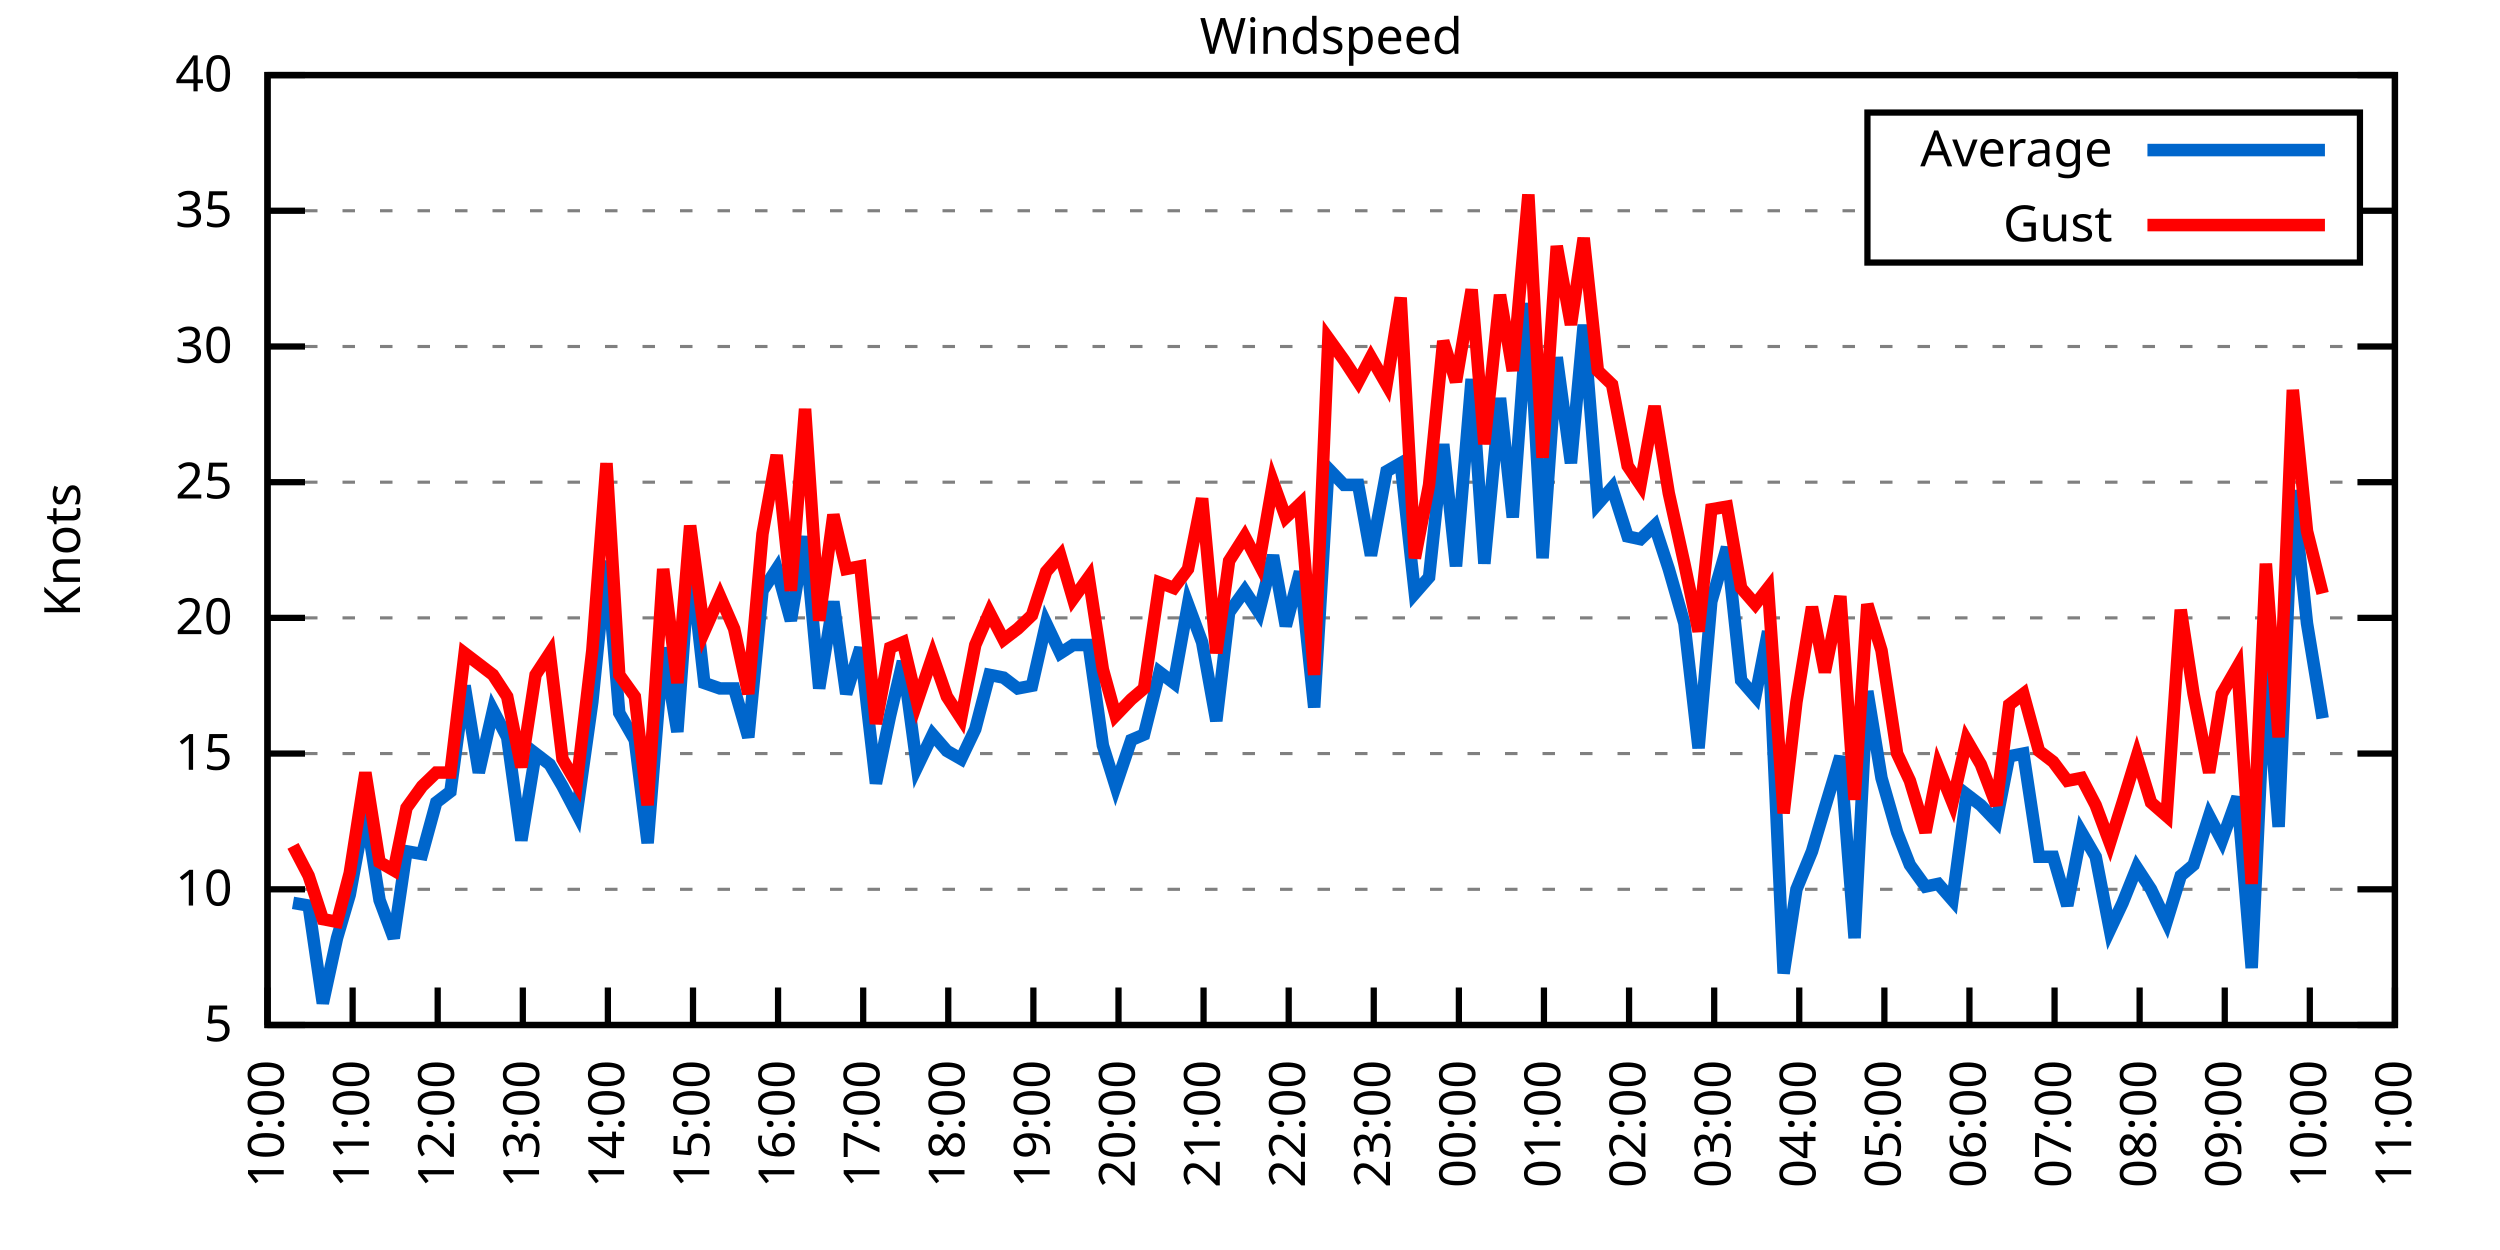
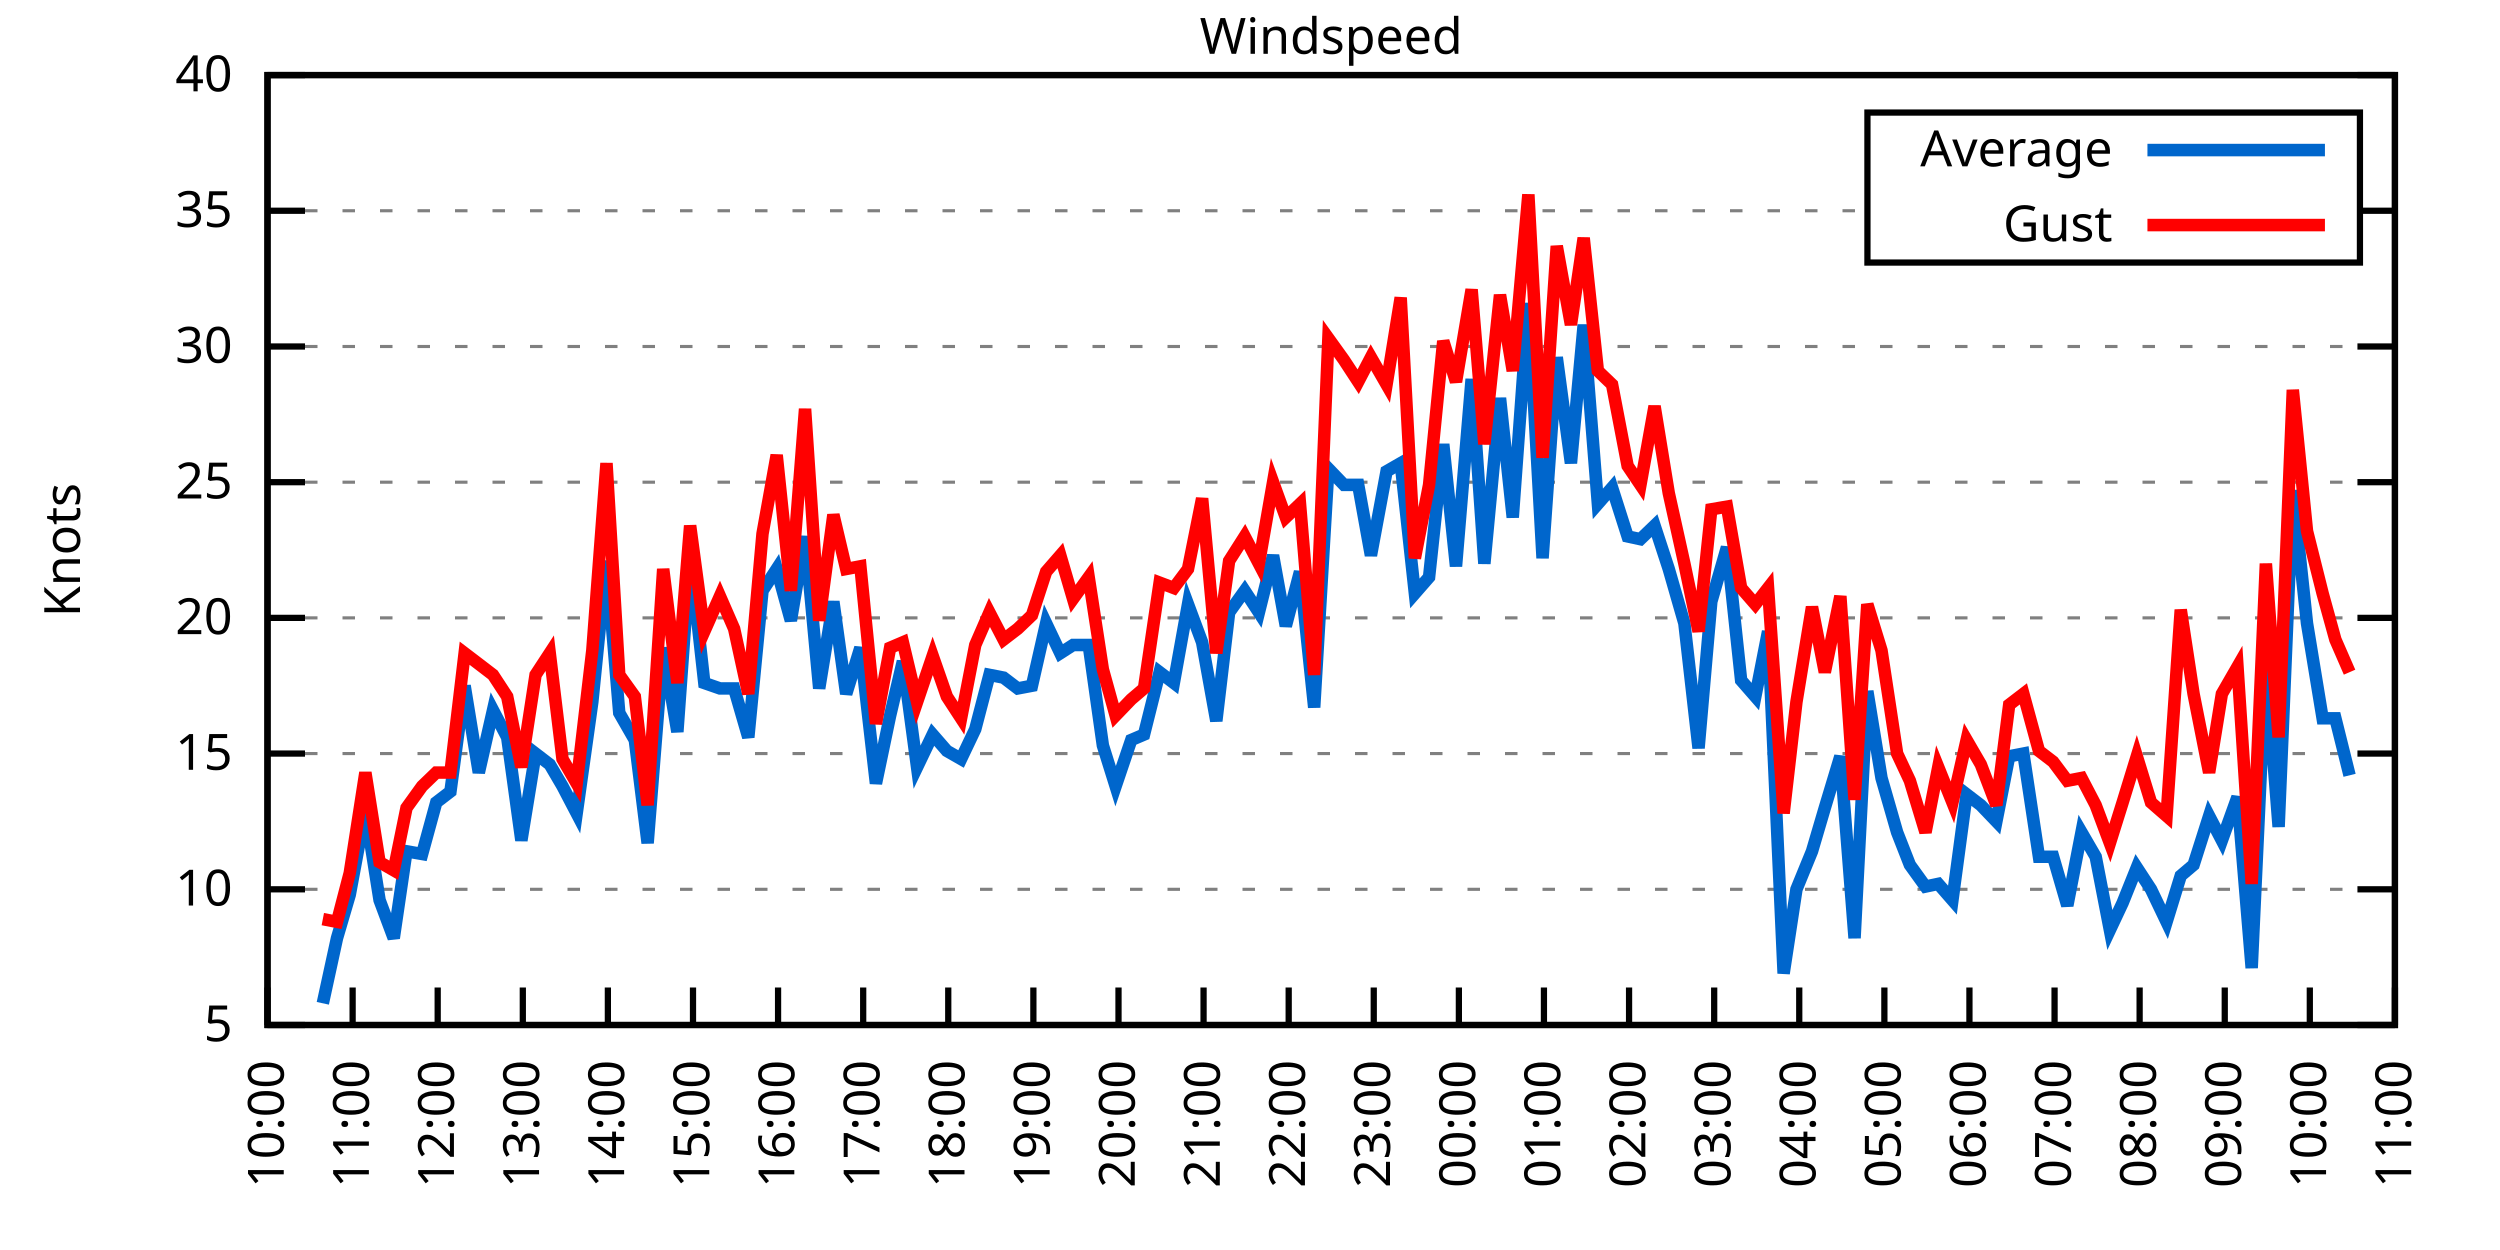
<svg xmlns="http://www.w3.org/2000/svg" xmlns:xlink="http://www.w3.org/1999/xlink" width="400" height="200" viewBox="0 0 400 200">
  <g id="gnuplot_canvas">
    <rect x="0" y="0" width="400" height="200" fill="none" />
    <defs>
      <circle id="gpDot" r="0.5" stroke-width="0.5" stroke="currentColor" />
      <path id="gpPt0" stroke-width="0.333" stroke="currentColor" d="M-1,0 h2 M0,-1 v2" />
      <path id="gpPt1" stroke-width="0.333" stroke="currentColor" d="M-1,-1 L1,1 M1,-1 L-1,1" />
      <path id="gpPt2" stroke-width="0.333" stroke="currentColor" d="M-1,0 L1,0 M0,-1 L0,1 M-1,-1 L1,1 M-1,1 L1,-1" />
      <rect id="gpPt3" stroke-width="0.333" stroke="currentColor" x="-1" y="-1" width="2" height="2" />
      <rect id="gpPt4" stroke-width="0.333" stroke="currentColor" fill="currentColor" x="-1" y="-1" width="2" height="2" />
      <circle id="gpPt5" stroke-width="0.333" stroke="currentColor" cx="0" cy="0" r="1" />
      <use xlink:href="#gpPt5" id="gpPt6" fill="currentColor" stroke="none" />
      <path id="gpPt7" stroke-width="0.333" stroke="currentColor" d="M0,-1.33 L-1.33,0.67 L1.33,0.67 z" />
      <use xlink:href="#gpPt7" id="gpPt8" fill="currentColor" stroke="none" />
      <use xlink:href="#gpPt7" id="gpPt9" stroke="currentColor" transform="rotate(180)" />
      <use xlink:href="#gpPt9" id="gpPt10" fill="currentColor" stroke="none" />
      <use xlink:href="#gpPt3" id="gpPt11" stroke="currentColor" transform="rotate(45)" />
      <use xlink:href="#gpPt11" id="gpPt12" fill="currentColor" stroke="none" />
      <path id="gpPt13" stroke-width="0.333" stroke="currentColor" d="M0,1.330 L1.265,0.411 L0.782,-1.067 L-0.782,-1.076 L-1.265,0.411 z" />
      <use xlink:href="#gpPt13" id="gpPt14" fill="currentColor" stroke="none" />
      <filter id="textbox" filterUnits="objectBoundingBox" x="0" y="0" height="1" width="1">
        <feFlood flood-color="white" flood-opacity="1" result="bgnd" />
        <feComposite in="SourceGraphic" in2="bgnd" operator="atop" />
      </filter>
      <filter id="greybox" filterUnits="objectBoundingBox" x="0" y="0" height="1" width="1">
        <feFlood flood-color="lightgrey" flood-opacity="1" result="grey" />
        <feComposite in="SourceGraphic" in2="grey" operator="atop" />
      </filter>
    </defs>
    <g fill="none" color="white" stroke="currentColor" stroke-width="1.00" stroke-linecap="butt" stroke-linejoin="miter">
</g>
    <g fill="none" color="black" stroke="currentColor" stroke-width="1.00" stroke-linecap="butt" stroke-linejoin="miter">
      <g stroke="none" shape-rendering="crispEdges">
        <polygon fill="rgb(255, 255, 255)" points="42.80,164.00 383.18,164.00 383.18,12.02 42.80,12.02 " />
      </g>
    </g>
    <g fill="none" color="black" stroke="currentColor" stroke-width="1.00" stroke-linecap="butt" stroke-linejoin="miter">
</g>
    <g fill="none" color="black" stroke="black" stroke-width="0.50" stroke-linecap="butt" stroke-linejoin="miter">
</g>
    <g fill="none" color="gray" stroke="currentColor" stroke-width="0.50" stroke-linecap="butt" stroke-linejoin="miter">
      <path stroke="gray" stroke-dasharray="2,4" class="gridline" d="M42.80,164.00 L383.19,164.00  " />
    </g>
    <g fill="none" color="gray" stroke="gray" stroke-width="1.00" stroke-linecap="butt" stroke-linejoin="miter">
</g>
    <g fill="none" color="black" stroke="currentColor" stroke-width="1.00" stroke-linecap="butt" stroke-linejoin="miter">
      <path stroke="black" d="M42.80,164.00 L48.80,164.00 M383.19,164.00 L377.19,164.00  " />
      <g transform="translate(37.20,166.60)" stroke="none" fill="black" font-family="Sans" font-size="8.00" text-anchor="end">
        <text>
          <tspan font-family="Sans"> 5</tspan>
        </text>
      </g>
    </g>
    <g fill="none" color="black" stroke="currentColor" stroke-width="1.00" stroke-linecap="butt" stroke-linejoin="miter">
</g>
    <g fill="none" color="black" stroke="black" stroke-width="0.50" stroke-linecap="butt" stroke-linejoin="miter">
</g>
    <g fill="none" color="gray" stroke="currentColor" stroke-width="0.50" stroke-linecap="butt" stroke-linejoin="miter">
      <path stroke="gray" stroke-dasharray="2,4" class="gridline" d="M42.80,142.29 L383.19,142.29  " />
    </g>
    <g fill="none" color="gray" stroke="gray" stroke-width="1.00" stroke-linecap="butt" stroke-linejoin="miter">
</g>
    <g fill="none" color="black" stroke="currentColor" stroke-width="1.00" stroke-linecap="butt" stroke-linejoin="miter">
      <path stroke="black" d="M42.80,142.29 L48.80,142.29 M383.19,142.29 L377.19,142.29  " />
      <g transform="translate(37.20,144.89)" stroke="none" fill="black" font-family="Sans" font-size="8.00" text-anchor="end">
        <text>
          <tspan font-family="Sans"> 10</tspan>
        </text>
      </g>
    </g>
    <g fill="none" color="black" stroke="currentColor" stroke-width="1.00" stroke-linecap="butt" stroke-linejoin="miter">
</g>
    <g fill="none" color="black" stroke="black" stroke-width="0.50" stroke-linecap="butt" stroke-linejoin="miter">
</g>
    <g fill="none" color="gray" stroke="currentColor" stroke-width="0.50" stroke-linecap="butt" stroke-linejoin="miter">
      <path stroke="gray" stroke-dasharray="2,4" class="gridline" d="M42.80,120.57 L383.19,120.57  " />
    </g>
    <g fill="none" color="gray" stroke="gray" stroke-width="1.00" stroke-linecap="butt" stroke-linejoin="miter">
</g>
    <g fill="none" color="black" stroke="currentColor" stroke-width="1.00" stroke-linecap="butt" stroke-linejoin="miter">
      <path stroke="black" d="M42.80,120.57 L48.80,120.57 M383.19,120.57 L377.19,120.57  " />
      <g transform="translate(37.20,123.17)" stroke="none" fill="black" font-family="Sans" font-size="8.00" text-anchor="end">
        <text>
          <tspan font-family="Sans"> 15</tspan>
        </text>
      </g>
    </g>
    <g fill="none" color="black" stroke="currentColor" stroke-width="1.00" stroke-linecap="butt" stroke-linejoin="miter">
</g>
    <g fill="none" color="black" stroke="black" stroke-width="0.50" stroke-linecap="butt" stroke-linejoin="miter">
</g>
    <g fill="none" color="gray" stroke="currentColor" stroke-width="0.50" stroke-linecap="butt" stroke-linejoin="miter">
      <path stroke="gray" stroke-dasharray="2,4" class="gridline" d="M42.80,98.86 L383.19,98.86  " />
    </g>
    <g fill="none" color="gray" stroke="gray" stroke-width="1.00" stroke-linecap="butt" stroke-linejoin="miter">
</g>
    <g fill="none" color="black" stroke="currentColor" stroke-width="1.00" stroke-linecap="butt" stroke-linejoin="miter">
      <path stroke="black" d="M42.80,98.86 L48.80,98.86 M383.19,98.86 L377.19,98.86  " />
      <g transform="translate(37.20,101.46)" stroke="none" fill="black" font-family="Sans" font-size="8.00" text-anchor="end">
        <text>
          <tspan font-family="Sans"> 20</tspan>
        </text>
      </g>
    </g>
    <g fill="none" color="black" stroke="currentColor" stroke-width="1.00" stroke-linecap="butt" stroke-linejoin="miter">
</g>
    <g fill="none" color="black" stroke="black" stroke-width="0.50" stroke-linecap="butt" stroke-linejoin="miter">
</g>
    <g fill="none" color="gray" stroke="currentColor" stroke-width="0.50" stroke-linecap="butt" stroke-linejoin="miter">
      <path stroke="gray" stroke-dasharray="2,4" class="gridline" d="M42.80,77.15 L383.19,77.15  " />
    </g>
    <g fill="none" color="gray" stroke="gray" stroke-width="1.00" stroke-linecap="butt" stroke-linejoin="miter">
</g>
    <g fill="none" color="black" stroke="currentColor" stroke-width="1.00" stroke-linecap="butt" stroke-linejoin="miter">
      <path stroke="black" d="M42.80,77.15 L48.80,77.15 M383.19,77.15 L377.19,77.15  " />
      <g transform="translate(37.20,79.75)" stroke="none" fill="black" font-family="Sans" font-size="8.00" text-anchor="end">
        <text>
          <tspan font-family="Sans"> 25</tspan>
        </text>
      </g>
    </g>
    <g fill="none" color="black" stroke="currentColor" stroke-width="1.00" stroke-linecap="butt" stroke-linejoin="miter">
</g>
    <g fill="none" color="black" stroke="black" stroke-width="0.50" stroke-linecap="butt" stroke-linejoin="miter">
</g>
    <g fill="none" color="gray" stroke="currentColor" stroke-width="0.50" stroke-linecap="butt" stroke-linejoin="miter">
      <path stroke="gray" stroke-dasharray="2,4" class="gridline" d="M42.80,55.44 L383.19,55.44  " />
    </g>
    <g fill="none" color="gray" stroke="gray" stroke-width="1.00" stroke-linecap="butt" stroke-linejoin="miter">
</g>
    <g fill="none" color="black" stroke="currentColor" stroke-width="1.00" stroke-linecap="butt" stroke-linejoin="miter">
      <path stroke="black" d="M42.80,55.44 L48.80,55.44 M383.19,55.44 L377.19,55.44  " />
      <g transform="translate(37.20,58.04)" stroke="none" fill="black" font-family="Sans" font-size="8.00" text-anchor="end">
        <text>
          <tspan font-family="Sans"> 30</tspan>
        </text>
      </g>
    </g>
    <g fill="none" color="black" stroke="currentColor" stroke-width="1.00" stroke-linecap="butt" stroke-linejoin="miter">
</g>
    <g fill="none" color="black" stroke="black" stroke-width="0.50" stroke-linecap="butt" stroke-linejoin="miter">
</g>
    <g fill="none" color="gray" stroke="currentColor" stroke-width="0.50" stroke-linecap="butt" stroke-linejoin="miter">
      <path stroke="gray" stroke-dasharray="2,4" class="gridline" d="M42.80,33.72 L298.79,33.72 M377.59,33.72 L383.19,33.72  " />
    </g>
    <g fill="none" color="gray" stroke="gray" stroke-width="1.00" stroke-linecap="butt" stroke-linejoin="miter">
</g>
    <g fill="none" color="black" stroke="currentColor" stroke-width="1.00" stroke-linecap="butt" stroke-linejoin="miter">
      <path stroke="black" d="M42.80,33.72 L48.80,33.72 M383.19,33.72 L377.19,33.72  " />
      <g transform="translate(37.20,36.32)" stroke="none" fill="black" font-family="Sans" font-size="8.00" text-anchor="end">
        <text>
          <tspan font-family="Sans"> 35</tspan>
        </text>
      </g>
    </g>
    <g fill="none" color="black" stroke="currentColor" stroke-width="1.00" stroke-linecap="butt" stroke-linejoin="miter">
</g>
    <g fill="none" color="black" stroke="black" stroke-width="0.50" stroke-linecap="butt" stroke-linejoin="miter">
</g>
    <g fill="none" color="gray" stroke="currentColor" stroke-width="0.50" stroke-linecap="butt" stroke-linejoin="miter">
      <path stroke="gray" stroke-dasharray="2,4" class="gridline" d="M42.80,12.01 L383.19,12.01  " />
    </g>
    <g fill="none" color="gray" stroke="gray" stroke-width="1.00" stroke-linecap="butt" stroke-linejoin="miter">
</g>
    <g fill="none" color="black" stroke="currentColor" stroke-width="1.00" stroke-linecap="butt" stroke-linejoin="miter">
      <path stroke="black" d="M42.80,12.01 L48.80,12.01 M383.19,12.01 L377.19,12.01  " />
      <g transform="translate(37.20,14.61)" stroke="none" fill="black" font-family="Sans" font-size="8.00" text-anchor="end">
        <text>
          <tspan font-family="Sans"> 40</tspan>
        </text>
      </g>
    </g>
    <g fill="none" color="black" stroke="currentColor" stroke-width="1.00" stroke-linecap="butt" stroke-linejoin="miter">
      <path stroke="black" d="M42.80,164.00 L42.80,158.00  " />
      <g transform="translate(45.40,169.60) rotate(270.00)" stroke="none" fill="black" font-family="Sans" font-size="8.00" text-anchor="end">
        <text>
          <tspan font-family="Sans">10:00</tspan>
        </text>
      </g>
    </g>
    <g fill="none" color="black" stroke="currentColor" stroke-width="1.00" stroke-linecap="butt" stroke-linejoin="miter">
      <path stroke="black" d="M56.42,164.00 L56.42,158.00  " />
      <g transform="translate(59.02,169.60) rotate(270.00)" stroke="none" fill="black" font-family="Sans" font-size="8.00" text-anchor="end">
        <text>
          <tspan font-family="Sans">11:00</tspan>
        </text>
      </g>
    </g>
    <g fill="none" color="black" stroke="currentColor" stroke-width="1.00" stroke-linecap="butt" stroke-linejoin="miter">
      <path stroke="black" d="M70.03,164.00 L70.03,158.00  " />
      <g transform="translate(72.63,169.60) rotate(270.00)" stroke="none" fill="black" font-family="Sans" font-size="8.00" text-anchor="end">
        <text>
          <tspan font-family="Sans">12:00</tspan>
        </text>
      </g>
    </g>
    <g fill="none" color="black" stroke="currentColor" stroke-width="1.00" stroke-linecap="butt" stroke-linejoin="miter">
      <path stroke="black" d="M83.65,164.00 L83.65,158.00  " />
      <g transform="translate(86.25,169.60) rotate(270.00)" stroke="none" fill="black" font-family="Sans" font-size="8.00" text-anchor="end">
        <text>
          <tspan font-family="Sans">13:00</tspan>
        </text>
      </g>
    </g>
    <g fill="none" color="black" stroke="currentColor" stroke-width="1.00" stroke-linecap="butt" stroke-linejoin="miter">
      <path stroke="black" d="M97.26,164.00 L97.26,158.00  " />
      <g transform="translate(99.86,169.60) rotate(270.00)" stroke="none" fill="black" font-family="Sans" font-size="8.00" text-anchor="end">
        <text>
          <tspan font-family="Sans">14:00</tspan>
        </text>
      </g>
    </g>
    <g fill="none" color="black" stroke="currentColor" stroke-width="1.00" stroke-linecap="butt" stroke-linejoin="miter">
      <path stroke="black" d="M110.88,164.00 L110.88,158.00  " />
      <g transform="translate(113.48,169.60) rotate(270.00)" stroke="none" fill="black" font-family="Sans" font-size="8.00" text-anchor="end">
        <text>
          <tspan font-family="Sans">15:00</tspan>
        </text>
      </g>
    </g>
    <g fill="none" color="black" stroke="currentColor" stroke-width="1.00" stroke-linecap="butt" stroke-linejoin="miter">
      <path stroke="black" d="M124.49,164.00 L124.49,158.00  " />
      <g transform="translate(127.09,169.60) rotate(270.00)" stroke="none" fill="black" font-family="Sans" font-size="8.00" text-anchor="end">
        <text>
          <tspan font-family="Sans">16:00</tspan>
        </text>
      </g>
    </g>
    <g fill="none" color="black" stroke="currentColor" stroke-width="1.00" stroke-linecap="butt" stroke-linejoin="miter">
      <path stroke="black" d="M138.11,164.00 L138.11,158.00  " />
      <g transform="translate(140.71,169.60) rotate(270.00)" stroke="none" fill="black" font-family="Sans" font-size="8.00" text-anchor="end">
        <text>
          <tspan font-family="Sans">17:00</tspan>
        </text>
      </g>
    </g>
    <g fill="none" color="black" stroke="currentColor" stroke-width="1.00" stroke-linecap="butt" stroke-linejoin="miter">
      <path stroke="black" d="M151.72,164.00 L151.72,158.00  " />
      <g transform="translate(154.32,169.60) rotate(270.00)" stroke="none" fill="black" font-family="Sans" font-size="8.00" text-anchor="end">
        <text>
          <tspan font-family="Sans">18:00</tspan>
        </text>
      </g>
    </g>
    <g fill="none" color="black" stroke="currentColor" stroke-width="1.00" stroke-linecap="butt" stroke-linejoin="miter">
      <path stroke="black" d="M165.34,164.00 L165.34,158.00  " />
      <g transform="translate(167.94,169.60) rotate(270.00)" stroke="none" fill="black" font-family="Sans" font-size="8.00" text-anchor="end">
        <text>
          <tspan font-family="Sans">19:00</tspan>
        </text>
      </g>
    </g>
    <g fill="none" color="black" stroke="currentColor" stroke-width="1.00" stroke-linecap="butt" stroke-linejoin="miter">
      <path stroke="black" d="M178.96,164.00 L178.96,158.00  " />
      <g transform="translate(181.56,169.60) rotate(270.00)" stroke="none" fill="black" font-family="Sans" font-size="8.00" text-anchor="end">
        <text>
          <tspan font-family="Sans">20:00</tspan>
        </text>
      </g>
    </g>
    <g fill="none" color="black" stroke="currentColor" stroke-width="1.00" stroke-linecap="butt" stroke-linejoin="miter">
      <path stroke="black" d="M192.57,164.00 L192.57,158.00  " />
      <g transform="translate(195.17,169.60) rotate(270.00)" stroke="none" fill="black" font-family="Sans" font-size="8.00" text-anchor="end">
        <text>
          <tspan font-family="Sans">21:00</tspan>
        </text>
      </g>
    </g>
    <g fill="none" color="black" stroke="currentColor" stroke-width="1.00" stroke-linecap="butt" stroke-linejoin="miter">
      <path stroke="black" d="M206.19,164.00 L206.19,158.00  " />
      <g transform="translate(208.79,169.60) rotate(270.00)" stroke="none" fill="black" font-family="Sans" font-size="8.00" text-anchor="end">
        <text>
          <tspan font-family="Sans">22:00</tspan>
        </text>
      </g>
    </g>
    <g fill="none" color="black" stroke="currentColor" stroke-width="1.00" stroke-linecap="butt" stroke-linejoin="miter">
      <path stroke="black" d="M219.80,164.00 L219.80,158.00  " />
      <g transform="translate(222.40,169.60) rotate(270.00)" stroke="none" fill="black" font-family="Sans" font-size="8.00" text-anchor="end">
        <text>
          <tspan font-family="Sans">23:00</tspan>
        </text>
      </g>
    </g>
    <g fill="none" color="black" stroke="currentColor" stroke-width="1.00" stroke-linecap="butt" stroke-linejoin="miter">
      <path stroke="black" d="M233.42,164.00 L233.42,158.00  " />
      <g transform="translate(236.02,169.60) rotate(270.00)" stroke="none" fill="black" font-family="Sans" font-size="8.00" text-anchor="end">
        <text>
          <tspan font-family="Sans">00:00</tspan>
        </text>
      </g>
    </g>
    <g fill="none" color="black" stroke="currentColor" stroke-width="1.00" stroke-linecap="butt" stroke-linejoin="miter">
      <path stroke="black" d="M247.03,164.00 L247.03,158.00  " />
      <g transform="translate(249.63,169.60) rotate(270.00)" stroke="none" fill="black" font-family="Sans" font-size="8.00" text-anchor="end">
        <text>
          <tspan font-family="Sans">01:00</tspan>
        </text>
      </g>
    </g>
    <g fill="none" color="black" stroke="currentColor" stroke-width="1.00" stroke-linecap="butt" stroke-linejoin="miter">
      <path stroke="black" d="M260.65,164.00 L260.65,158.00  " />
      <g transform="translate(263.25,169.60) rotate(270.00)" stroke="none" fill="black" font-family="Sans" font-size="8.00" text-anchor="end">
        <text>
          <tspan font-family="Sans">02:00</tspan>
        </text>
      </g>
    </g>
    <g fill="none" color="black" stroke="currentColor" stroke-width="1.00" stroke-linecap="butt" stroke-linejoin="miter">
      <path stroke="black" d="M274.27,164.00 L274.27,158.00  " />
      <g transform="translate(276.87,169.60) rotate(270.00)" stroke="none" fill="black" font-family="Sans" font-size="8.00" text-anchor="end">
        <text>
          <tspan font-family="Sans">03:00</tspan>
        </text>
      </g>
    </g>
    <g fill="none" color="black" stroke="currentColor" stroke-width="1.00" stroke-linecap="butt" stroke-linejoin="miter">
      <path stroke="black" d="M287.88,164.00 L287.88,158.00  " />
      <g transform="translate(290.48,169.60) rotate(270.00)" stroke="none" fill="black" font-family="Sans" font-size="8.00" text-anchor="end">
        <text>
          <tspan font-family="Sans">04:00</tspan>
        </text>
      </g>
    </g>
    <g fill="none" color="black" stroke="currentColor" stroke-width="1.00" stroke-linecap="butt" stroke-linejoin="miter">
      <path stroke="black" d="M301.50,164.00 L301.50,158.00  " />
      <g transform="translate(304.10,169.60) rotate(270.00)" stroke="none" fill="black" font-family="Sans" font-size="8.00" text-anchor="end">
        <text>
          <tspan font-family="Sans">05:00</tspan>
        </text>
      </g>
    </g>
    <g fill="none" color="black" stroke="currentColor" stroke-width="1.00" stroke-linecap="butt" stroke-linejoin="miter">
      <path stroke="black" d="M315.11,164.00 L315.11,158.00  " />
      <g transform="translate(317.71,169.60) rotate(270.00)" stroke="none" fill="black" font-family="Sans" font-size="8.00" text-anchor="end">
        <text>
          <tspan font-family="Sans">06:00</tspan>
        </text>
      </g>
    </g>
    <g fill="none" color="black" stroke="currentColor" stroke-width="1.00" stroke-linecap="butt" stroke-linejoin="miter">
      <path stroke="black" d="M328.73,164.00 L328.73,158.00  " />
      <g transform="translate(331.33,169.60) rotate(270.00)" stroke="none" fill="black" font-family="Sans" font-size="8.00" text-anchor="end">
        <text>
          <tspan font-family="Sans">07:00</tspan>
        </text>
      </g>
    </g>
    <g fill="none" color="black" stroke="currentColor" stroke-width="1.00" stroke-linecap="butt" stroke-linejoin="miter">
      <path stroke="black" d="M342.34,164.00 L342.34,158.00  " />
      <g transform="translate(344.94,169.60) rotate(270.00)" stroke="none" fill="black" font-family="Sans" font-size="8.00" text-anchor="end">
        <text>
          <tspan font-family="Sans">08:00</tspan>
        </text>
      </g>
    </g>
    <g fill="none" color="black" stroke="currentColor" stroke-width="1.00" stroke-linecap="butt" stroke-linejoin="miter">
      <path stroke="black" d="M355.96,164.00 L355.96,158.00  " />
      <g transform="translate(358.56,169.60) rotate(270.00)" stroke="none" fill="black" font-family="Sans" font-size="8.00" text-anchor="end">
        <text>
          <tspan font-family="Sans">09:00</tspan>
        </text>
      </g>
    </g>
    <g fill="none" color="black" stroke="currentColor" stroke-width="1.00" stroke-linecap="butt" stroke-linejoin="miter">
      <path stroke="black" d="M369.57,164.00 L369.57,158.00  " />
      <g transform="translate(372.17,169.60) rotate(270.00)" stroke="none" fill="black" font-family="Sans" font-size="8.00" text-anchor="end">
        <text>
          <tspan font-family="Sans">10:00</tspan>
        </text>
      </g>
    </g>
    <g fill="none" color="black" stroke="currentColor" stroke-width="1.00" stroke-linecap="butt" stroke-linejoin="miter">
      <path stroke="black" d="M383.19,164.00 L383.19,158.00  " />
      <g transform="translate(385.79,169.60) rotate(270.00)" stroke="none" fill="black" font-family="Sans" font-size="8.00" text-anchor="end">
        <text>
          <tspan font-family="Sans">11:00</tspan>
        </text>
      </g>
    </g>
    <g fill="none" color="black" stroke="currentColor" stroke-width="1.00" stroke-linecap="butt" stroke-linejoin="miter">
</g>
    <g fill="none" color="black" stroke="currentColor" stroke-width="1.00" stroke-linecap="butt" stroke-linejoin="miter">
      <path stroke="black" d="M42.80,12.01 L42.80,164.00 L383.19,164.00 L383.19,12.01 L42.80,12.01 Z  " />
    </g>
    <g fill="none" color="black" stroke="currentColor" stroke-width="1.00" stroke-linecap="butt" stroke-linejoin="miter">
</g>
    <g fill="none" color="black" stroke="currentColor" stroke-width="1.00" stroke-linecap="butt" stroke-linejoin="miter">
      <path stroke="black" d="M298.79,42.01 L298.79,18.01 L377.59,18.01 L377.59,42.01 L298.79,42.01 Z  " />
    </g>
    <g id="Windspeed_plot_1">
      <g fill="none" color="white" stroke="black" stroke-width="2.00" stroke-linecap="butt" stroke-linejoin="miter">
</g>
      <g fill="none" color="black" stroke="currentColor" stroke-width="2.00" stroke-linecap="butt" stroke-linejoin="miter">
        <g transform="translate(337.99,26.61)" stroke="none" fill="black" font-family="Sans" font-size="8.00" text-anchor="end">
          <text>
            <tspan font-family="Sans">Average</tspan>
          </text>
        </g>
      </g>
      <g fill="none" color="black" stroke="currentColor" stroke-width="2.00" stroke-linecap="butt" stroke-linejoin="miter">
-         <path stroke="rgb(  0, 102, 204)" d="M343.59,24.01 L371.99,24.01 M46.88,144.46 L49.38,144.89 L51.65,160.53 L53.92,150.10 L55.96,143.16 L58.46,129.69   L60.73,144.02 L63.00,150.10 L65.04,136.21 L67.54,136.64 L69.80,128.39 L72.07,126.65 L74.34,109.72 L76.61,123.61   L78.88,113.63 L81.15,117.97 L83.42,134.47 L85.69,120.57 L87.96,122.31 L90.00,125.79 L92.27,130.13 L94.77,112.32   L97.04,89.74 L99.08,114.06 L101.57,118.40 L103.62,134.90 L106.11,103.64 L108.38,117.10 L110.42,88.87 L112.69,109.28   L115.19,110.15 L117.46,110.15 L119.73,117.97 L122.00,94.52 L124.27,91.04 L126.54,99.30 L128.81,85.83 L131.07,110.15   L133.34,96.26 L135.39,111.02 L137.66,103.64 L140.15,125.35 L142.42,114.49 L144.46,105.81 L146.73,122.75 L149.23,117.53   L151.50,120.14 L153.77,121.44 L156.04,116.67 L158.31,107.98 L160.57,108.42 L162.84,110.15 L165.11,109.72 L167.38,99.73   L169.65,104.51 L171.69,103.20 L174.19,103.20 L176.46,119.27 L178.50,125.79 L181.00,118.40 L183.04,117.53 L185.54,107.55   L187.81,109.28 L190.08,96.69 L192.34,102.77 L194.61,115.36 L196.66,97.99 L199.15,94.52 L201.42,97.99 L203.69,88.87   L205.73,100.16 L208.00,91.48 L210.27,113.19 L212.54,74.98 L215.04,77.58 L217.31,77.58 L219.35,88.87 L221.85,75.41   L224.11,74.11 L226.38,94.95 L228.65,92.35 L230.92,71.07 L232.96,90.61 L235.46,60.65 L237.50,90.18 L240.00,63.69   L242.04,82.79 L244.54,48.49 L246.81,89.31 L249.08,57.17 L251.35,74.11 L253.39,51.96 L255.66,80.62 L257.93,78.02   L260.42,85.83 L262.47,86.27 L264.73,84.10 L267.00,91.04 L269.50,99.73 L271.77,119.71 L273.81,96.26 L276.31,87.57   L278.58,108.85 L280.85,111.45 L282.89,101.03 L285.38,155.75 L287.43,142.29 L289.92,136.21 L291.97,129.26 L294.46,121.01   L296.73,150.10 L298.77,110.59 L301.04,124.48 L303.54,133.17 L305.58,138.38 L308.08,141.85 L310.12,141.42 L312.39,144.02   L314.66,127.09 L316.93,128.83 L319.42,131.43 L321.47,121.01 L323.74,120.57 L326.23,137.08 L328.50,137.08 L330.77,144.89   L333.04,133.17 L335.31,137.08 L337.58,148.80 L339.62,144.46 L341.89,138.81 L344.16,142.29 L346.65,147.50 L348.92,140.12   L350.97,138.38 L353.46,130.56 L355.50,134.47 L358.00,127.52 L360.27,154.88 L362.54,106.24 L364.58,132.30 L366.85,78.45   L369.12,99.73 L371.62,114.93  " />
+         <path stroke="rgb(  0, 102, 204)" d="M343.59,24.01 L371.99,24.01 M51.65,160.53 L53.92,150.10 L55.96,143.16 L58.46,129.69 L60.73,144.02 L63.00,150.10   L65.04,136.21 L67.54,136.64 L69.80,128.39 L72.07,126.65 L74.34,109.72 L76.61,123.61 L78.88,113.63 L81.15,117.97   L83.42,134.47 L85.69,120.57 L87.96,122.31 L90.00,125.79 L92.27,130.13 L94.77,112.32 L97.04,89.74 L99.08,114.06   L101.57,118.40 L103.62,134.90 L106.11,103.64 L108.38,117.10 L110.42,88.87 L112.69,109.28 L115.19,110.15 L117.46,110.15   L119.73,117.97 L122.00,94.52 L124.27,91.04 L126.54,99.30 L128.81,85.83 L131.07,110.15 L133.34,96.26 L135.39,111.02   L137.66,103.64 L140.15,125.35 L142.42,114.49 L144.46,105.81 L146.73,122.75 L149.23,117.53 L151.50,120.14 L153.77,121.44   L156.04,116.67 L158.31,107.98 L160.57,108.42 L162.84,110.15 L165.11,109.72 L167.38,99.73 L169.65,104.51 L171.69,103.20   L174.19,103.20 L176.46,119.27 L178.50,125.79 L181.00,118.40 L183.04,117.53 L185.54,107.55 L187.81,109.28 L190.08,96.69   L192.34,102.77 L194.61,115.36 L196.66,97.99 L199.15,94.52 L201.42,97.99 L203.69,88.87 L205.73,100.16 L208.00,91.48   L210.27,113.19 L212.54,74.98 L215.04,77.58 L217.31,77.58 L219.35,88.87 L221.85,75.41 L224.11,74.11 L226.38,94.95   L228.65,92.35 L230.92,71.07 L232.96,90.61 L235.46,60.65 L237.50,90.18 L240.00,63.69 L242.04,82.79 L244.54,48.49   L246.81,89.31 L249.08,57.17 L251.35,74.11 L253.39,51.96 L255.66,80.62 L257.93,78.02 L260.42,85.83 L262.47,86.27   L264.73,84.10 L267.00,91.04 L269.50,99.73 L271.77,119.71 L273.81,96.26 L276.31,87.57 L278.58,108.85 L280.85,111.45   L282.89,101.03 L285.38,155.75 L287.43,142.29 L289.92,136.21 L291.97,129.26 L294.46,121.01 L296.73,150.10 L298.77,110.59   L301.04,124.48 L303.54,133.17 L305.58,138.38 L308.08,141.85 L310.12,141.42 L312.39,144.02 L314.66,127.09 L316.93,128.83   L319.42,131.43 L321.47,121.01 L323.74,120.57 L326.23,137.08 L328.50,137.08 L330.77,144.89 L333.04,133.17 L335.31,137.08   L337.58,148.80 L339.62,144.46 L341.89,138.81 L344.16,142.29 L346.65,147.50 L348.92,140.12 L350.97,138.38 L353.46,130.56   L355.50,134.47 L358.00,127.52 L360.27,154.88 L362.54,106.24 L364.58,132.30 L366.85,78.45 L369.12,99.73 L371.62,114.93   L373.66,114.93 L375.93,124.05  " />
      </g>
    </g>
    <g id="Windspeed_plot_2">
      <g fill="none" color="black" stroke="currentColor" stroke-width="2.00" stroke-linecap="butt" stroke-linejoin="miter">
        <g transform="translate(337.99,38.61)" stroke="none" fill="black" font-family="Sans" font-size="8.00" text-anchor="end">
          <text>
            <tspan font-family="Sans">Gust</tspan>
          </text>
        </g>
      </g>
      <g fill="none" color="black" stroke="currentColor" stroke-width="2.00" stroke-linecap="butt" stroke-linejoin="miter">
-         <path stroke="rgb(255,   0,   0)" d="M343.59,36.01 L371.99,36.01 M46.88,135.34 L49.38,140.12 L51.65,147.06 L53.92,147.50 L55.96,139.68 L58.46,123.61   L60.73,137.94 L63.00,139.25 L65.04,129.26 L67.54,125.79 L69.80,123.61 L72.07,123.61 L74.34,104.51 L76.61,106.24   L78.88,107.98 L81.15,111.45 L83.42,122.75 L85.69,107.98 L87.96,104.51 L90.00,121.44 L92.27,125.35 L94.77,104.07   L97.04,74.11 L99.08,107.98 L101.57,111.45 L103.62,128.83 L106.11,91.04 L108.38,109.28 L110.42,84.10 L112.69,101.03   L115.19,95.39 L117.46,100.60 L119.73,111.02 L122.00,85.40 L124.27,72.81 L126.54,94.52 L128.81,65.42 L131.07,99.30   L133.34,82.36 L135.39,91.04 L137.66,90.61 L140.15,115.80 L142.42,103.64 L144.46,102.77 L146.73,112.32 L149.23,104.94   L151.50,111.45 L153.77,114.93 L156.04,103.20 L158.31,97.99 L160.57,102.34 L162.84,100.60 L165.11,98.43 L167.38,91.48   L169.65,88.87 L171.69,95.82 L174.19,92.35 L176.46,107.11 L178.50,114.49 L181.00,111.89 L183.04,110.15 L185.54,93.22   L187.81,94.08 L190.08,91.04 L192.34,79.75 L194.61,104.51 L196.66,89.74 L199.15,85.83 L201.42,90.18 L203.69,77.15   L205.73,82.79 L208.00,80.62 L210.27,107.98 L212.54,54.13 L215.04,57.61 L217.31,61.08 L219.35,57.17 L221.85,61.52   L224.11,47.62 L226.38,89.31 L228.65,77.58 L230.92,54.57 L232.96,61.08 L235.46,46.32 L237.50,71.07 L240.00,47.18   L242.04,59.34 L244.54,31.12 L246.81,73.24 L249.08,39.37 L251.35,51.96 L253.39,38.07 L255.66,59.34 L257.93,61.52   L260.42,74.54 L262.47,77.58 L264.73,64.99 L267.00,78.89 L269.50,90.18 L271.77,101.03 L273.81,81.49 L276.31,81.06   L278.58,94.08 L280.85,96.69 L282.89,94.08 L285.38,130.13 L287.43,112.32 L289.92,97.12 L291.97,107.55 L294.46,95.39   L296.73,127.96 L298.77,96.69 L301.04,104.07 L303.54,120.57 L305.58,124.92 L308.08,133.17 L310.12,122.75 L312.39,128.39   L314.66,118.40 L316.93,122.31 L319.42,128.83 L321.47,112.76 L323.74,111.02 L326.23,120.14 L328.50,121.88 L330.77,124.92   L333.04,124.48 L335.31,128.83 L337.58,134.90 L339.62,128.39 L341.89,121.01 L344.16,128.39 L346.65,130.56 L348.92,97.56   L350.97,111.02 L353.46,123.61 L355.50,111.02 L358.00,106.68 L360.27,141.42 L362.54,90.18 L364.58,117.97 L366.85,62.38   L369.12,84.97 L371.62,94.95  " />
+         <path stroke="rgb(255,   0,   0)" d="M343.59,36.01 L371.99,36.01 M51.65,147.06 L53.92,147.50 L55.96,139.68 L58.46,123.61 L60.73,137.94 L63.00,139.25   L65.04,129.26 L67.54,125.79 L69.80,123.61 L72.07,123.61 L74.34,104.51 L76.61,106.24 L78.88,107.98 L81.15,111.45   L83.42,122.75 L85.69,107.98 L87.96,104.51 L90.00,121.44 L92.27,125.35 L94.77,104.07 L97.04,74.11 L99.08,107.98   L101.57,111.45 L103.62,128.83 L106.11,91.04 L108.38,109.28 L110.42,84.10 L112.69,101.03 L115.19,95.39 L117.46,100.60   L119.73,111.02 L122.00,85.40 L124.27,72.81 L126.54,94.52 L128.81,65.42 L131.07,99.30 L133.34,82.36 L135.39,91.04   L137.66,90.61 L140.15,115.80 L142.42,103.64 L144.46,102.77 L146.73,112.32 L149.23,104.94 L151.50,111.45 L153.77,114.93   L156.04,103.20 L158.31,97.99 L160.57,102.34 L162.84,100.60 L165.11,98.43 L167.38,91.48 L169.65,88.87 L171.69,95.82   L174.19,92.35 L176.46,107.11 L178.50,114.49 L181.00,111.89 L183.04,110.15 L185.54,93.22 L187.81,94.08 L190.08,91.04   L192.34,79.75 L194.61,104.51 L196.66,89.74 L199.15,85.83 L201.42,90.18 L203.69,77.15 L205.73,82.79 L208.00,80.62   L210.27,107.98 L212.54,54.13 L215.04,57.61 L217.31,61.08 L219.35,57.17 L221.85,61.52 L224.11,47.62 L226.38,89.31   L228.65,77.58 L230.92,54.57 L232.96,61.08 L235.46,46.32 L237.50,71.07 L240.00,47.18 L242.04,59.34 L244.54,31.12   L246.81,73.24 L249.08,39.37 L251.35,51.96 L253.39,38.07 L255.66,59.34 L257.93,61.52 L260.42,74.54 L262.47,77.58   L264.73,64.99 L267.00,78.89 L269.50,90.18 L271.77,101.03 L273.81,81.49 L276.31,81.06 L278.58,94.08 L280.85,96.69   L282.89,94.08 L285.38,130.13 L287.43,112.32 L289.92,97.12 L291.97,107.55 L294.46,95.39 L296.73,127.96 L298.77,96.69   L301.04,104.07 L303.54,120.57 L305.58,124.92 L308.08,133.17 L310.12,122.75 L312.39,128.39 L314.66,118.40 L316.93,122.31   L319.42,128.83 L321.47,112.76 L323.74,111.02 L326.23,120.14 L328.50,121.88 L330.77,124.92 L333.04,124.48 L335.31,128.83   L337.58,134.90 L339.62,128.39 L341.89,121.01 L344.16,128.39 L346.65,130.56 L348.92,97.56 L350.97,111.02 L353.46,123.61   L355.50,111.02 L358.00,106.68 L360.27,141.42 L362.54,90.18 L364.58,117.97 L366.85,62.38 L369.12,84.97 L371.62,94.95   L373.66,102.34 L375.93,107.55  " />
      </g>
    </g>
    <g fill="none" color="black" stroke="currentColor" stroke-width="2.00" stroke-linecap="butt" stroke-linejoin="miter">
</g>
    <g fill="none" color="black" stroke="black" stroke-width="1.00" stroke-linecap="butt" stroke-linejoin="miter">
</g>
    <g fill="none" color="black" stroke="currentColor" stroke-width="1.00" stroke-linecap="butt" stroke-linejoin="miter">
      <path stroke="black" d="M42.80,12.01 L42.80,164.00 L383.19,164.00 L383.19,12.01 L42.80,12.01 Z  " />
      <g transform="translate(12.80,88.01) rotate(270.00)" stroke="none" fill="black" font-family="Sans" font-size="8.00" text-anchor="middle">
        <text>
          <tspan font-family="Sans">Knots</tspan>
        </text>
      </g>
    </g>
    <g fill="none" color="black" stroke="currentColor" stroke-width="1.00" stroke-linecap="butt" stroke-linejoin="miter">
</g>
    <g fill="none" color="black" stroke="currentColor" stroke-width="1.00" stroke-linecap="butt" stroke-linejoin="miter">
      <g transform="translate(212.99,8.61)" stroke="none" fill="black" font-family="Sans" font-size="8.00" text-anchor="middle">
        <text>
          <tspan font-family="Sans">Windspeed</tspan>
        </text>
      </g>
    </g>
    <g fill="none" color="black" stroke="currentColor" stroke-width="1.00" stroke-linecap="butt" stroke-linejoin="miter">
</g>
  </g>
</svg>
